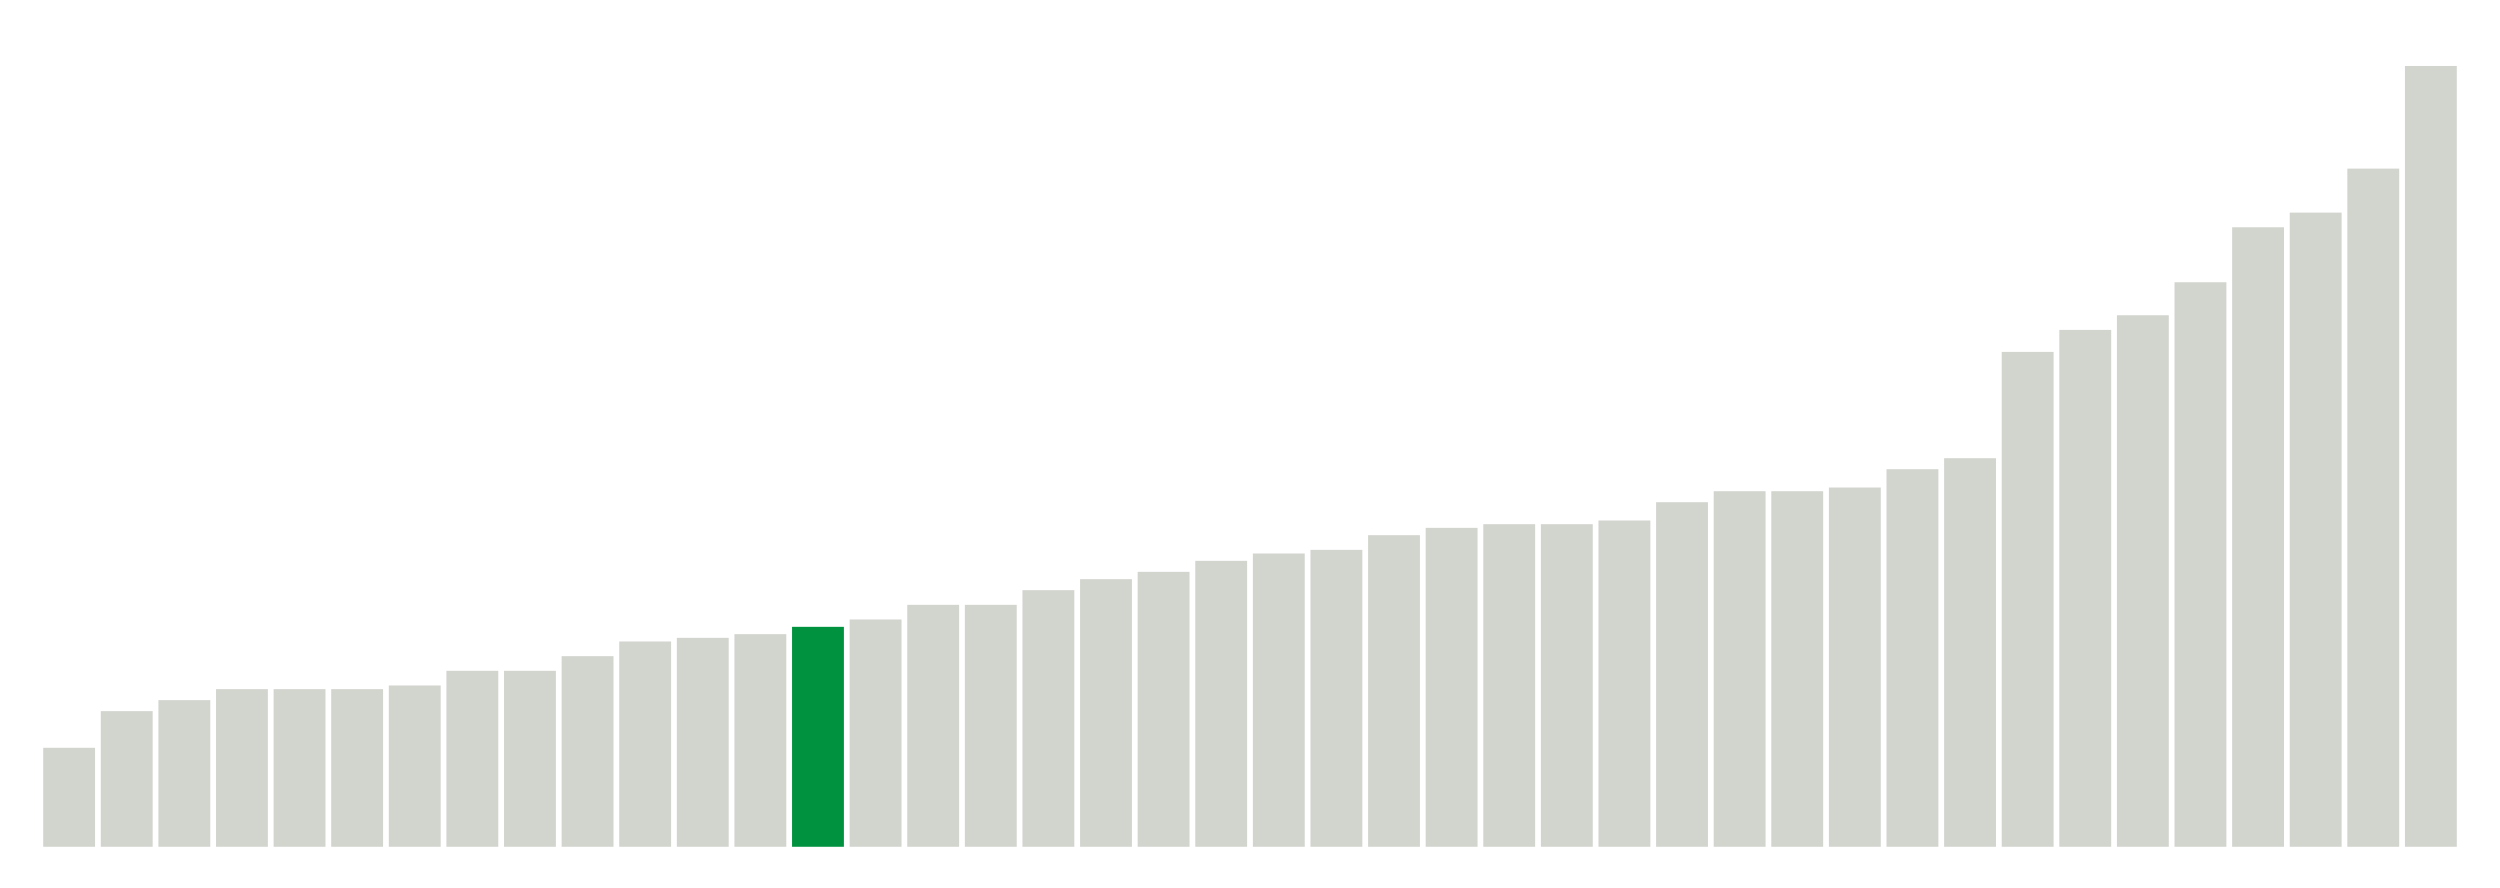
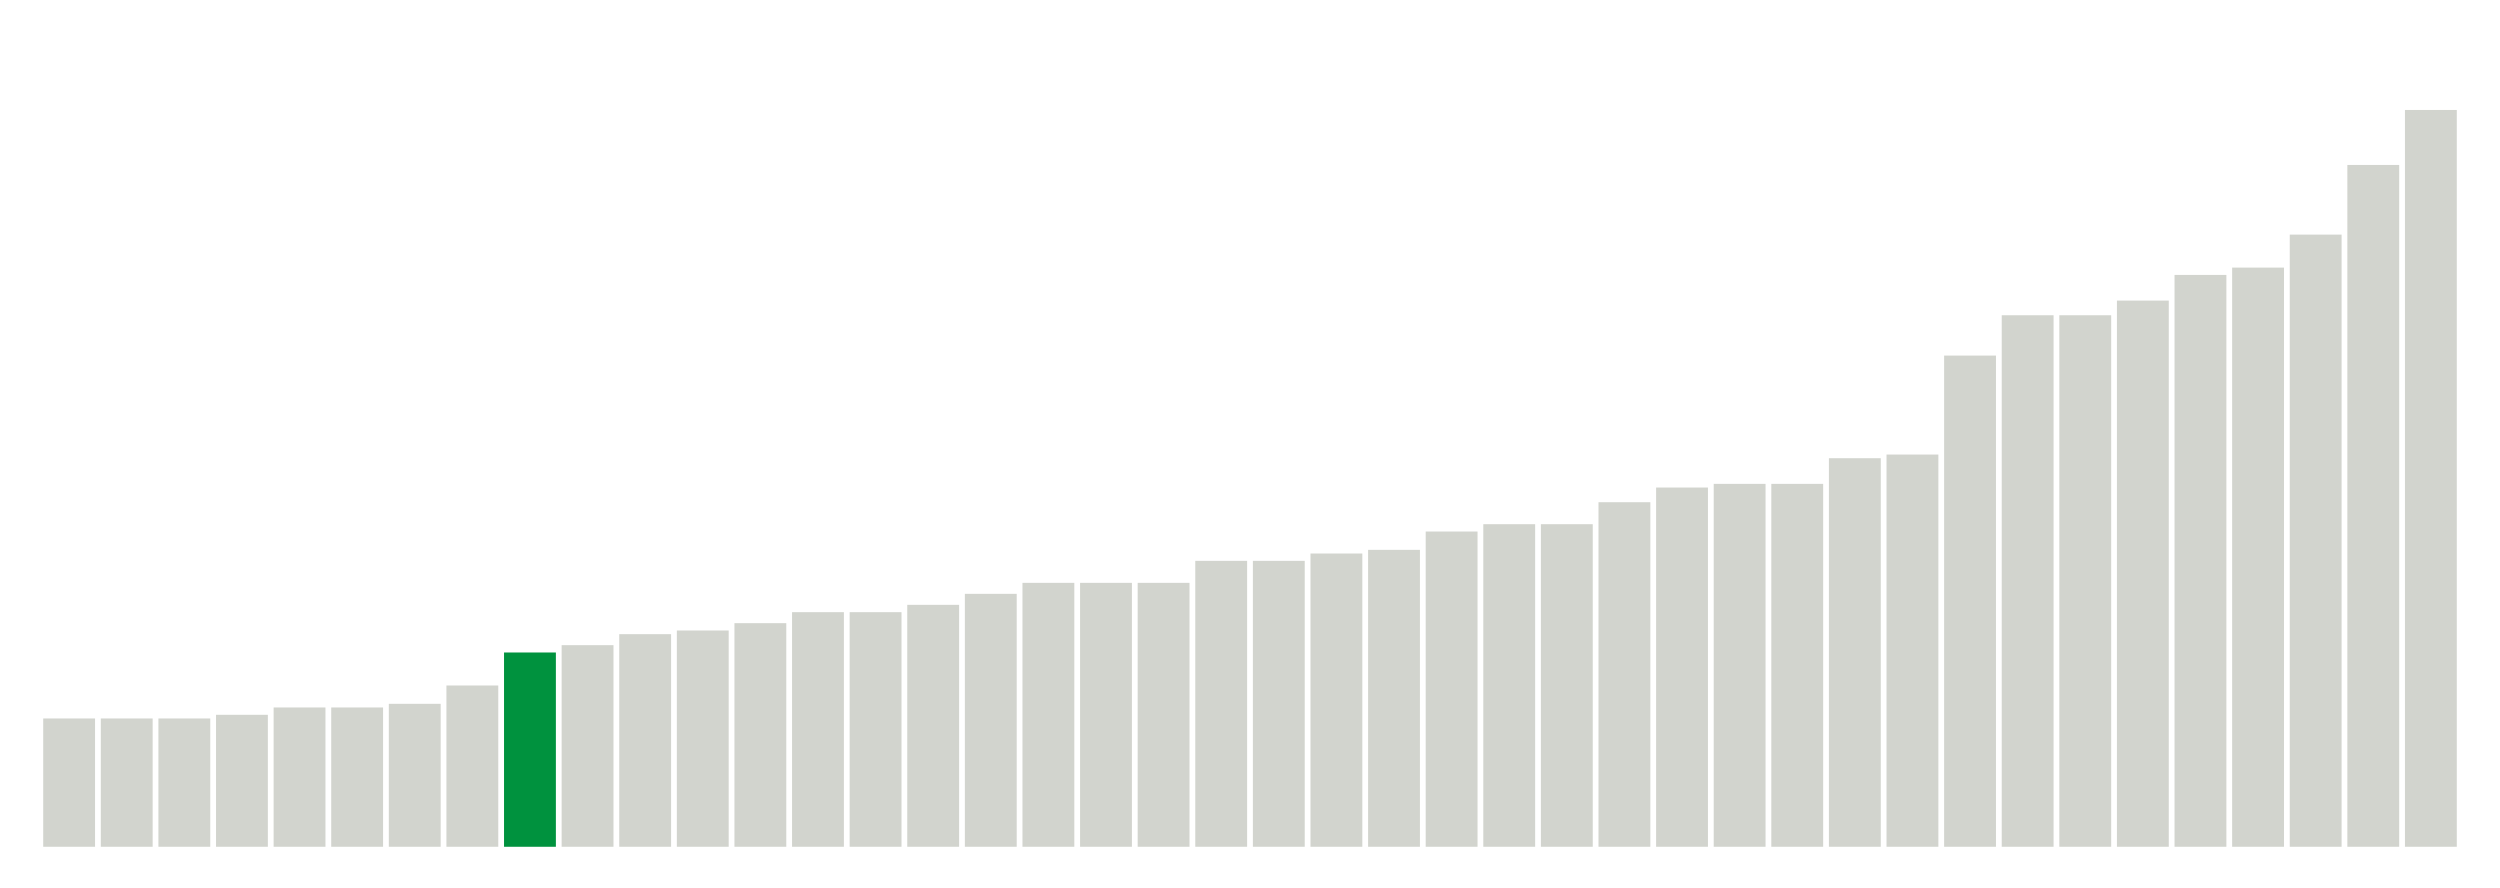
<svg xmlns="http://www.w3.org/2000/svg" version="1.1" class="marks" width="310" height="110">
  <g fill="none" stroke-miterlimit="10" transform="translate(5,5)">
    <g class="mark-group role-frame root" role="graphics-object" aria-roledescription="group mark container">
      <g transform="translate(0,0)">
        <path class="background" aria-hidden="true" d="M0,0h300v100h-300Z" stroke="#ddd" stroke-width="0" />
        <g>
          <g class="mark-rect role-mark marks" role="graphics-object" aria-roledescription="rect mark container">
-             <path aria-label="neighborhood: South Beach - Tottenville; unmodified_data_value_geo_entity: 2.7" role="graphics-symbol" aria-roledescription="bar" d="M0.357,87.727h6.429v12.273h-6.429Z" fill="#D2D4CE" />
-             <path aria-label="neighborhood: Gramercy Park - Murray Hill; unmodified_data_value_geo_entity: 3.7" role="graphics-symbol" aria-roledescription="bar" d="M7.5,83.182h6.429v16.818h-6.429Z" fill="#D2D4CE" />
-             <path aria-label="neighborhood: Bayside - Little Neck; unmodified_data_value_geo_entity: 4" role="graphics-symbol" aria-roledescription="bar" d="M14.643,81.818h6.429v18.182h-6.429Z" fill="#D2D4CE" />
-             <path aria-label="neighborhood: Chelsea - Clinton; unmodified_data_value_geo_entity: 4.3" role="graphics-symbol" aria-roledescription="bar" d="M21.786,80.455h6.429v19.545h-6.429Z" fill="#D2D4CE" />
-             <path aria-label="neighborhood: Greenwich Village - SoHo; unmodified_data_value_geo_entity: 4.3" role="graphics-symbol" aria-roledescription="bar" d="M28.929,80.455h6.429v19.545h-6.429Z" fill="#D2D4CE" />
-             <path aria-label="neighborhood: Southeast Queens; unmodified_data_value_geo_entity: 4.3" role="graphics-symbol" aria-roledescription="bar" d="M36.071,80.455h6.429v19.545h-6.429Z" fill="#D2D4CE" />
-             <path aria-label="neighborhood: Upper East Side; unmodified_data_value_geo_entity: 4.4" role="graphics-symbol" aria-roledescription="bar" d="M43.214,80h6.429v20h-6.429Z" fill="#D2D4CE" />
-             <path aria-label="neighborhood: Upper West Side; unmodified_data_value_geo_entity: 4.8" role="graphics-symbol" aria-roledescription="bar" d="M50.357,78.182h6.429v21.818h-6.429Z" fill="#D2D4CE" />
-             <path aria-label="neighborhood: Willowbrook; unmodified_data_value_geo_entity: 4.8" role="graphics-symbol" aria-roledescription="bar" d="M57.5,78.182h6.429v21.818h-6.429Z" fill="#D2D4CE" />
-             <path aria-label="neighborhood: Union Square - Lower East Side; unmodified_data_value_geo_entity: 5.2" role="graphics-symbol" aria-roledescription="bar" d="M64.643,76.364h6.429v23.636h-6.429Z" fill="#D2D4CE" />
-             <path aria-label="neighborhood: Bedford Stuyvesant - Crown Heights; unmodified_data_value_geo_entity: 5.6" role="graphics-symbol" aria-roledescription="bar" d="M71.786,74.545h6.429v25.455h-6.429Z" fill="#D2D4CE" />
-             <path aria-label="neighborhood: Central Harlem - Morningside Heights; unmodified_data_value_geo_entity: 5.7" role="graphics-symbol" aria-roledescription="bar" d="M78.929,74.091h6.429v25.909h-6.429Z" fill="#D2D4CE" />
-             <path aria-label="neighborhood: Canarsie - Flatlands; unmodified_data_value_geo_entity: 5.8" role="graphics-symbol" aria-roledescription="bar" d="M86.071,73.636h6.429v26.364h-6.429Z" fill="#D2D4CE" />
-             <path aria-label="neighborhood: Greenpoint; unmodified_data_value_geo_entity: 6" role="graphics-symbol" aria-roledescription="bar" d="M93.214,72.727h6.429v27.273h-6.429Z" fill="#00923E" />
-             <path aria-label="neighborhood: Downtown - Heights - Slope; unmodified_data_value_geo_entity: 6.2" role="graphics-symbol" aria-roledescription="bar" d="M100.357,71.818h6.429v28.182h-6.429Z" fill="#D2D4CE" />
-             <path aria-label="neighborhood: Port Richmond; unmodified_data_value_geo_entity: 6.6" role="graphics-symbol" aria-roledescription="bar" d="M107.5,70h6.429v30h-6.429Z" fill="#D2D4CE" />
-             <path aria-label="neighborhood: Stapleton - St. George; unmodified_data_value_geo_entity: 6.6" role="graphics-symbol" aria-roledescription="bar" d="M114.643,70h6.429v30h-6.429Z" fill="#D2D4CE" />
-             <path aria-label="neighborhood: Ridgewood - Forest Hills; unmodified_data_value_geo_entity: 7" role="graphics-symbol" aria-roledescription="bar" d="M121.786,68.182h6.429v31.818h-6.429Z" fill="#D2D4CE" />
-             <path aria-label="neighborhood: Northeast Bronx; unmodified_data_value_geo_entity: 7.3" role="graphics-symbol" aria-roledescription="bar" d="M128.929,66.818h6.429v33.182h-6.429Z" fill="#D2D4CE" />
-             <path aria-label="neighborhood: East Harlem; unmodified_data_value_geo_entity: 7.5" role="graphics-symbol" aria-roledescription="bar" d="M136.071,65.909h6.429v34.091h-6.429Z" fill="#D2D4CE" />
-             <path aria-label="neighborhood: Fresh Meadows; unmodified_data_value_geo_entity: 7.8" role="graphics-symbol" aria-roledescription="bar" d="M143.214,64.545h6.429v35.455h-6.429Z" fill="#D2D4CE" />
-             <path aria-label="neighborhood: Long Island City - Astoria; unmodified_data_value_geo_entity: 8" role="graphics-symbol" aria-roledescription="bar" d="M150.357,63.636h6.429v36.364h-6.429Z" fill="#D2D4CE" />
-             <path aria-label="neighborhood: Kingsbridge - Riverdale; unmodified_data_value_geo_entity: 8.1" role="graphics-symbol" aria-roledescription="bar" d="M157.5,63.182h6.429v36.818h-6.429Z" fill="#D2D4CE" />
-             <path aria-label="neighborhood: East Flatbush - Flatbush; unmodified_data_value_geo_entity: 8.5" role="graphics-symbol" aria-roledescription="bar" d="M164.643,61.364h6.429v38.636h-6.429Z" fill="#D2D4CE" />
-             <path aria-label="neighborhood: Rockaways; unmodified_data_value_geo_entity: 8.7" role="graphics-symbol" aria-roledescription="bar" d="M171.786,60.455h6.429v39.545h-6.429Z" fill="#D2D4CE" />
-             <path aria-label="neighborhood: Flushing - Clearview; unmodified_data_value_geo_entity: 8.8" role="graphics-symbol" aria-roledescription="bar" d="M178.929,60h6.429v40h-6.429Z" fill="#D2D4CE" />
-             <path aria-label="neighborhood: Southwest Queens; unmodified_data_value_geo_entity: 8.8" role="graphics-symbol" aria-roledescription="bar" d="M186.071,60h6.429v40h-6.429Z" fill="#D2D4CE" />
-             <path aria-label="neighborhood: Lower Manhattan; unmodified_data_value_geo_entity: 8.9" role="graphics-symbol" aria-roledescription="bar" d="M193.214,59.545h6.429v40.455h-6.429Z" fill="#D2D4CE" />
-             <path aria-label="neighborhood: Williamsburg - Bushwick; unmodified_data_value_geo_entity: 9.4" role="graphics-symbol" aria-roledescription="bar" d="M200.357,57.273h6.429v42.727h-6.429Z" fill="#D2D4CE" />
-             <path aria-label="neighborhood: Pelham - Throgs Neck; unmodified_data_value_geo_entity: 9.7" role="graphics-symbol" aria-roledescription="bar" d="M207.5,55.909h6.429v44.091h-6.429Z" fill="#D2D4CE" />
-             <path aria-label="neighborhood: Washington Heights; unmodified_data_value_geo_entity: 9.7" role="graphics-symbol" aria-roledescription="bar" d="M214.643,55.909h6.429v44.091h-6.429Z" fill="#D2D4CE" />
-             <path aria-label="neighborhood: Bensonhurst - Bay Ridge; unmodified_data_value_geo_entity: 9.8" role="graphics-symbol" aria-roledescription="bar" d="M221.786,55.455h6.429v44.545h-6.429Z" fill="#D2D4CE" />
-             <path aria-label="neighborhood: Coney Island - Sheepshead Bay; unmodified_data_value_geo_entity: 10.3" role="graphics-symbol" aria-roledescription="bar" d="M228.929,53.182h6.429v46.818h-6.429Z" fill="#D2D4CE" />
-             <path aria-label="neighborhood: Jamaica; unmodified_data_value_geo_entity: 10.6" role="graphics-symbol" aria-roledescription="bar" d="M236.071,51.818h6.429v48.182h-6.429Z" fill="#D2D4CE" />
-             <path aria-label="neighborhood: Hunts Point - Mott Haven; unmodified_data_value_geo_entity: 13.5" role="graphics-symbol" aria-roledescription="bar" d="M243.214,38.636h6.429v61.364h-6.429Z" fill="#D2D4CE" />
-             <path aria-label="neighborhood: East New York; unmodified_data_value_geo_entity: 14.1" role="graphics-symbol" aria-roledescription="bar" d="M250.357,35.909h6.429v64.091h-6.429Z" fill="#D2D4CE" />
-             <path aria-label="neighborhood: Crotona - Tremont; unmodified_data_value_geo_entity: 14.5" role="graphics-symbol" aria-roledescription="bar" d="M257.5,34.091h6.429v65.909h-6.429Z" fill="#D2D4CE" />
-             <path aria-label="neighborhood: High Bridge - Morrisania; unmodified_data_value_geo_entity: 15.4" role="graphics-symbol" aria-roledescription="bar" d="M264.643,30h6.429v70h-6.429Z" fill="#D2D4CE" />
-             <path aria-label="neighborhood: Fordham - Bronx Pk; unmodified_data_value_geo_entity: 16.9" role="graphics-symbol" aria-roledescription="bar" d="M271.786,23.182h6.429v76.818h-6.429Z" fill="#D2D4CE" />
-             <path aria-label="neighborhood: West Queens; unmodified_data_value_geo_entity: 17.3" role="graphics-symbol" aria-roledescription="bar" d="M278.929,21.364h6.429v78.636h-6.429Z" fill="#D2D4CE" />
-             <path aria-label="neighborhood: Borough Park; unmodified_data_value_geo_entity: 18.5" role="graphics-symbol" aria-roledescription="bar" d="M286.071,15.909h6.429v84.091h-6.429Z" fill="#D2D4CE" />
-             <path aria-label="neighborhood: Sunset Park; unmodified_data_value_geo_entity: 21.3" role="graphics-symbol" aria-roledescription="bar" d="M293.214,3.182h6.429v96.818h-6.429Z" fill="#D2D4CE" />
+             <path aria-label="neighborhood: Chelsea - Clinton; unmodified_data_value_geo_entity: 3.5" role="graphics-symbol" aria-roledescription="bar" d="M0.357,84.091h6.429v15.909h-6.429Z" fill="#D2D4CE" />
+             <path aria-label="neighborhood: Gramercy Park - Murray Hill; unmodified_data_value_geo_entity: 3.5" role="graphics-symbol" aria-roledescription="bar" d="M7.5,84.091h6.429v15.909h-6.429Z" fill="#D2D4CE" />
+             <path aria-label="neighborhood: Bayside - Little Neck; unmodified_data_value_geo_entity: 3.5" role="graphics-symbol" aria-roledescription="bar" d="M14.643,84.091h6.429v15.909h-6.429Z" fill="#D2D4CE" />
+             <path aria-label="neighborhood: South Beach - Tottenville; unmodified_data_value_geo_entity: 3.6" role="graphics-symbol" aria-roledescription="bar" d="M21.786,83.636h6.429v16.364h-6.429Z" fill="#D2D4CE" />
+             <path aria-label="neighborhood: Upper East Side; unmodified_data_value_geo_entity: 3.8" role="graphics-symbol" aria-roledescription="bar" d="M28.929,82.727h6.429v17.273h-6.429Z" fill="#D2D4CE" />
+             <path aria-label="neighborhood: Greenwich Village - SoHo; unmodified_data_value_geo_entity: 3.8" role="graphics-symbol" aria-roledescription="bar" d="M36.071,82.727h6.429v17.273h-6.429Z" fill="#D2D4CE" />
+             <path aria-label="neighborhood: Upper West Side; unmodified_data_value_geo_entity: 3.9" role="graphics-symbol" aria-roledescription="bar" d="M43.214,82.273h6.429v17.727h-6.429Z" fill="#D2D4CE" />
+             <path aria-label="neighborhood: Southeast Queens; unmodified_data_value_geo_entity: 4.4" role="graphics-symbol" aria-roledescription="bar" d="M50.357,80h6.429v20h-6.429Z" fill="#D2D4CE" />
+             <path aria-label="neighborhood: Greenpoint; unmodified_data_value_geo_entity: 5.3" role="graphics-symbol" aria-roledescription="bar" d="M57.5,75.909h6.429v24.091h-6.429Z" fill="#00923E" />
+             <path aria-label="neighborhood: Union Square - Lower East Side; unmodified_data_value_geo_entity: 5.5" role="graphics-symbol" aria-roledescription="bar" d="M64.643,75h6.429v25h-6.429Z" fill="#D2D4CE" />
+             <path aria-label="neighborhood: Willowbrook; unmodified_data_value_geo_entity: 5.8" role="graphics-symbol" aria-roledescription="bar" d="M71.786,73.636h6.429v26.364h-6.429Z" fill="#D2D4CE" />
+             <path aria-label="neighborhood: Downtown - Heights - Slope; unmodified_data_value_geo_entity: 5.9" role="graphics-symbol" aria-roledescription="bar" d="M78.929,73.182h6.429v26.818h-6.429Z" fill="#D2D4CE" />
+             <path aria-label="neighborhood: Canarsie - Flatlands; unmodified_data_value_geo_entity: 6.1" role="graphics-symbol" aria-roledescription="bar" d="M86.071,72.273h6.429v27.727h-6.429Z" fill="#D2D4CE" />
+             <path aria-label="neighborhood: Bedford Stuyvesant - Crown Heights; unmodified_data_value_geo_entity: 6.4" role="graphics-symbol" aria-roledescription="bar" d="M93.214,70.909h6.429v29.091h-6.429Z" fill="#D2D4CE" />
+             <path aria-label="neighborhood: Port Richmond; unmodified_data_value_geo_entity: 6.4" role="graphics-symbol" aria-roledescription="bar" d="M100.357,70.909h6.429v29.091h-6.429Z" fill="#D2D4CE" />
+             <path aria-label="neighborhood: Central Harlem - Morningside Heights; unmodified_data_value_geo_entity: 6.6" role="graphics-symbol" aria-roledescription="bar" d="M107.5,70h6.429v30h-6.429Z" fill="#D2D4CE" />
+             <path aria-label="neighborhood: Northeast Bronx; unmodified_data_value_geo_entity: 6.9" role="graphics-symbol" aria-roledescription="bar" d="M114.643,68.636h6.429v31.364h-6.429Z" fill="#D2D4CE" />
+             <path aria-label="neighborhood: Ridgewood - Forest Hills; unmodified_data_value_geo_entity: 7.2" role="graphics-symbol" aria-roledescription="bar" d="M121.786,67.273h6.429v32.727h-6.429Z" fill="#D2D4CE" />
+             <path aria-label="neighborhood: Fresh Meadows; unmodified_data_value_geo_entity: 7.2" role="graphics-symbol" aria-roledescription="bar" d="M128.929,67.273h6.429v32.727h-6.429Z" fill="#D2D4CE" />
+             <path aria-label="neighborhood: Stapleton - St. George; unmodified_data_value_geo_entity: 7.2" role="graphics-symbol" aria-roledescription="bar" d="M136.071,67.273h6.429v32.727h-6.429Z" fill="#D2D4CE" />
+             <path aria-label="neighborhood: Kingsbridge - Riverdale; unmodified_data_value_geo_entity: 7.8" role="graphics-symbol" aria-roledescription="bar" d="M143.214,64.545h6.429v35.455h-6.429Z" fill="#D2D4CE" />
+             <path aria-label="neighborhood: Lower Manhattan; unmodified_data_value_geo_entity: 7.8" role="graphics-symbol" aria-roledescription="bar" d="M150.357,64.545h6.429v35.455h-6.429Z" fill="#D2D4CE" />
+             <path aria-label="neighborhood: East Harlem; unmodified_data_value_geo_entity: 8" role="graphics-symbol" aria-roledescription="bar" d="M157.5,63.636h6.429v36.364h-6.429Z" fill="#D2D4CE" />
+             <path aria-label="neighborhood: Washington Heights; unmodified_data_value_geo_entity: 8.1" role="graphics-symbol" aria-roledescription="bar" d="M164.643,63.182h6.429v36.818h-6.429Z" fill="#D2D4CE" />
+             <path aria-label="neighborhood: Long Island City - Astoria; unmodified_data_value_geo_entity: 8.6" role="graphics-symbol" aria-roledescription="bar" d="M171.786,60.909h6.429v39.091h-6.429Z" fill="#D2D4CE" />
+             <path aria-label="neighborhood: East Flatbush - Flatbush; unmodified_data_value_geo_entity: 8.8" role="graphics-symbol" aria-roledescription="bar" d="M178.929,60h6.429v40h-6.429Z" fill="#D2D4CE" />
+             <path aria-label="neighborhood: Rockaways; unmodified_data_value_geo_entity: 8.8" role="graphics-symbol" aria-roledescription="bar" d="M186.071,60h6.429v40h-6.429Z" fill="#D2D4CE" />
+             <path aria-label="neighborhood: Flushing - Clearview; unmodified_data_value_geo_entity: 9.4" role="graphics-symbol" aria-roledescription="bar" d="M193.214,57.273h6.429v42.727h-6.429Z" fill="#D2D4CE" />
+             <path aria-label="neighborhood: Southwest Queens; unmodified_data_value_geo_entity: 9.8" role="graphics-symbol" aria-roledescription="bar" d="M200.357,55.455h6.429v44.545h-6.429Z" fill="#D2D4CE" />
+             <path aria-label="neighborhood: Pelham - Throgs Neck; unmodified_data_value_geo_entity: 9.9" role="graphics-symbol" aria-roledescription="bar" d="M207.5,55h6.429v45h-6.429Z" fill="#D2D4CE" />
+             <path aria-label="neighborhood: Williamsburg - Bushwick; unmodified_data_value_geo_entity: 9.9" role="graphics-symbol" aria-roledescription="bar" d="M214.643,55h6.429v45h-6.429Z" fill="#D2D4CE" />
+             <path aria-label="neighborhood: Bensonhurst - Bay Ridge; unmodified_data_value_geo_entity: 10.6" role="graphics-symbol" aria-roledescription="bar" d="M221.786,51.818h6.429v48.182h-6.429Z" fill="#D2D4CE" />
+             <path aria-label="neighborhood: Jamaica; unmodified_data_value_geo_entity: 10.7" role="graphics-symbol" aria-roledescription="bar" d="M228.929,51.364h6.429v48.636h-6.429Z" fill="#D2D4CE" />
+             <path aria-label="neighborhood: Hunts Point - Mott Haven; unmodified_data_value_geo_entity: 13.4" role="graphics-symbol" aria-roledescription="bar" d="M236.071,39.091h6.429v60.909h-6.429Z" fill="#D2D4CE" />
+             <path aria-label="neighborhood: High Bridge - Morrisania; unmodified_data_value_geo_entity: 14.5" role="graphics-symbol" aria-roledescription="bar" d="M243.214,34.091h6.429v65.909h-6.429Z" fill="#D2D4CE" />
+             <path aria-label="neighborhood: East New York; unmodified_data_value_geo_entity: 14.5" role="graphics-symbol" aria-roledescription="bar" d="M250.357,34.091h6.429v65.909h-6.429Z" fill="#D2D4CE" />
+             <path aria-label="neighborhood: Crotona - Tremont; unmodified_data_value_geo_entity: 14.9" role="graphics-symbol" aria-roledescription="bar" d="M257.5,32.273h6.429v67.727h-6.429Z" fill="#D2D4CE" />
+             <path aria-label="neighborhood: Fordham - Bronx Pk; unmodified_data_value_geo_entity: 15.6" role="graphics-symbol" aria-roledescription="bar" d="M264.643,29.091h6.429v70.909h-6.429Z" fill="#D2D4CE" />
+             <path aria-label="neighborhood: Coney Island - Sheepshead Bay; unmodified_data_value_geo_entity: 15.8" role="graphics-symbol" aria-roledescription="bar" d="M271.786,28.182h6.429v71.818h-6.429Z" fill="#D2D4CE" />
+             <path aria-label="neighborhood: West Queens; unmodified_data_value_geo_entity: 16.7" role="graphics-symbol" aria-roledescription="bar" d="M278.929,24.091h6.429v75.909h-6.429Z" fill="#D2D4CE" />
+             <path aria-label="neighborhood: Borough Park; unmodified_data_value_geo_entity: 18.6" role="graphics-symbol" aria-roledescription="bar" d="M286.071,15.455h6.429v84.545h-6.429Z" fill="#D2D4CE" />
+             <path aria-label="neighborhood: Sunset Park; unmodified_data_value_geo_entity: 20.1" role="graphics-symbol" aria-roledescription="bar" d="M293.214,8.636h6.429v91.364h-6.429Z" fill="#D2D4CE" />
          </g>
        </g>
        <path class="foreground" aria-hidden="true" d="" display="none" />
      </g>
    </g>
  </g>
</svg>
